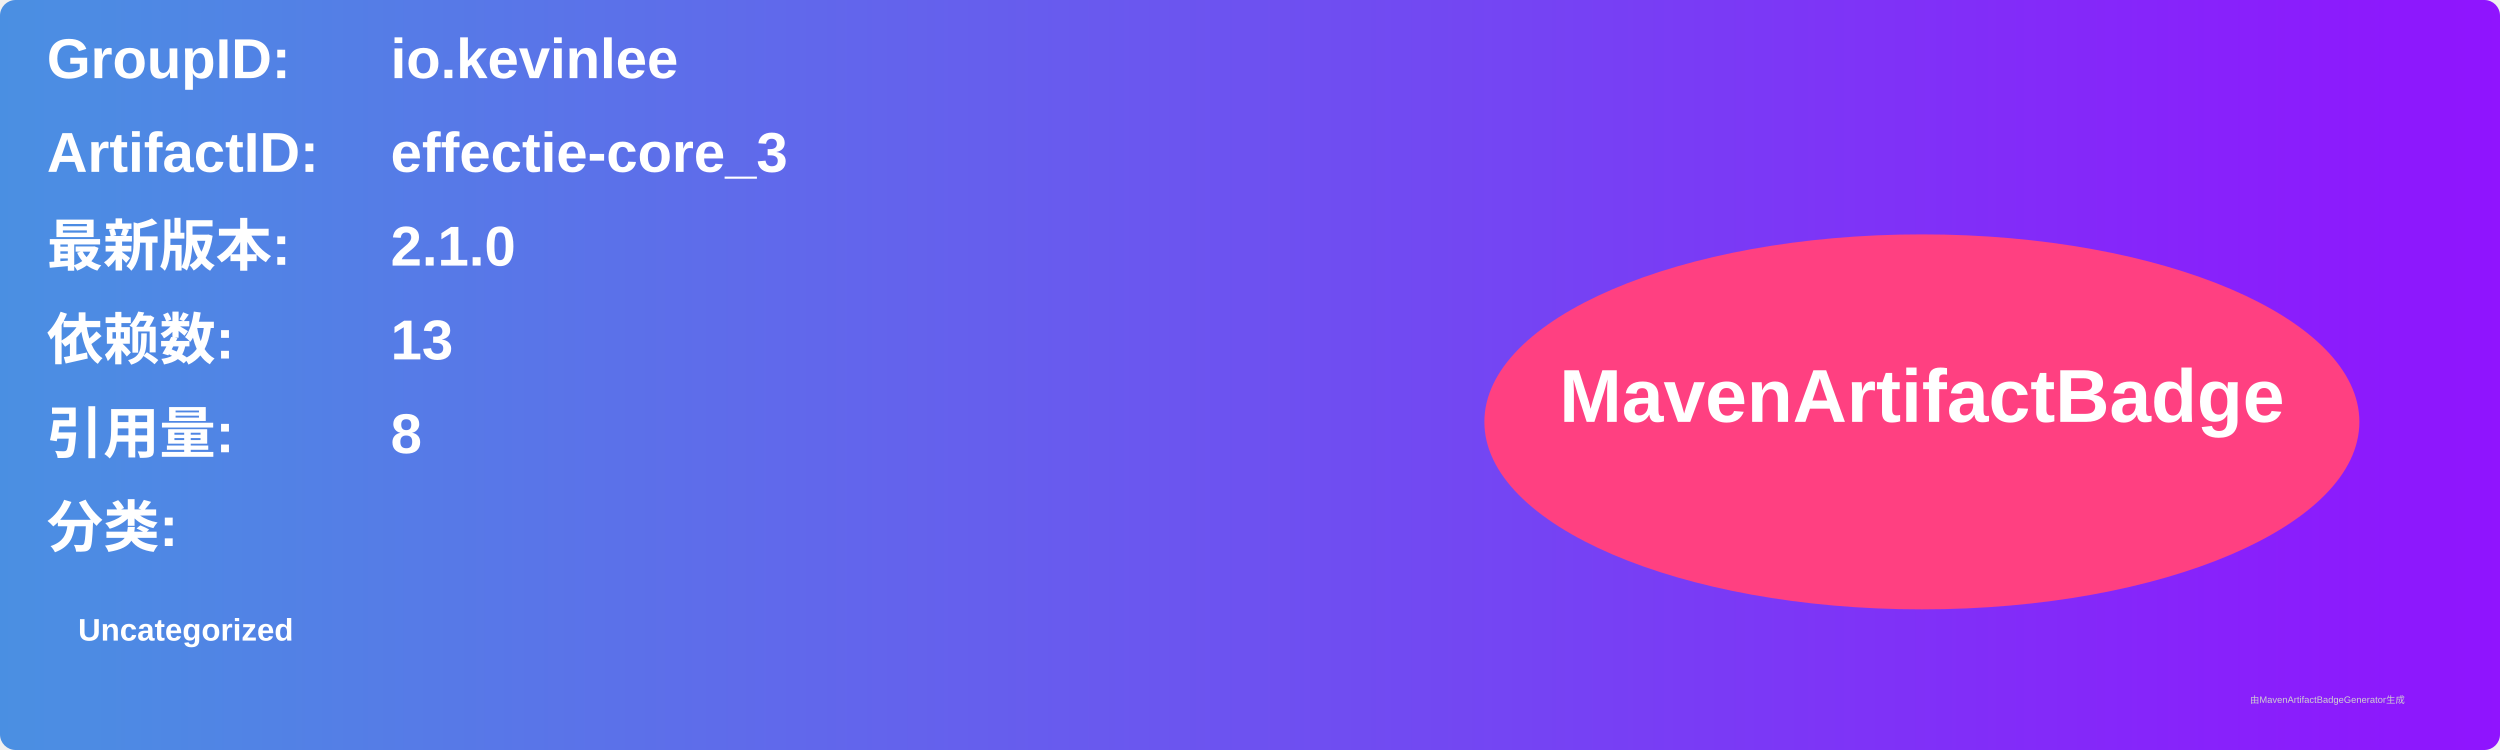
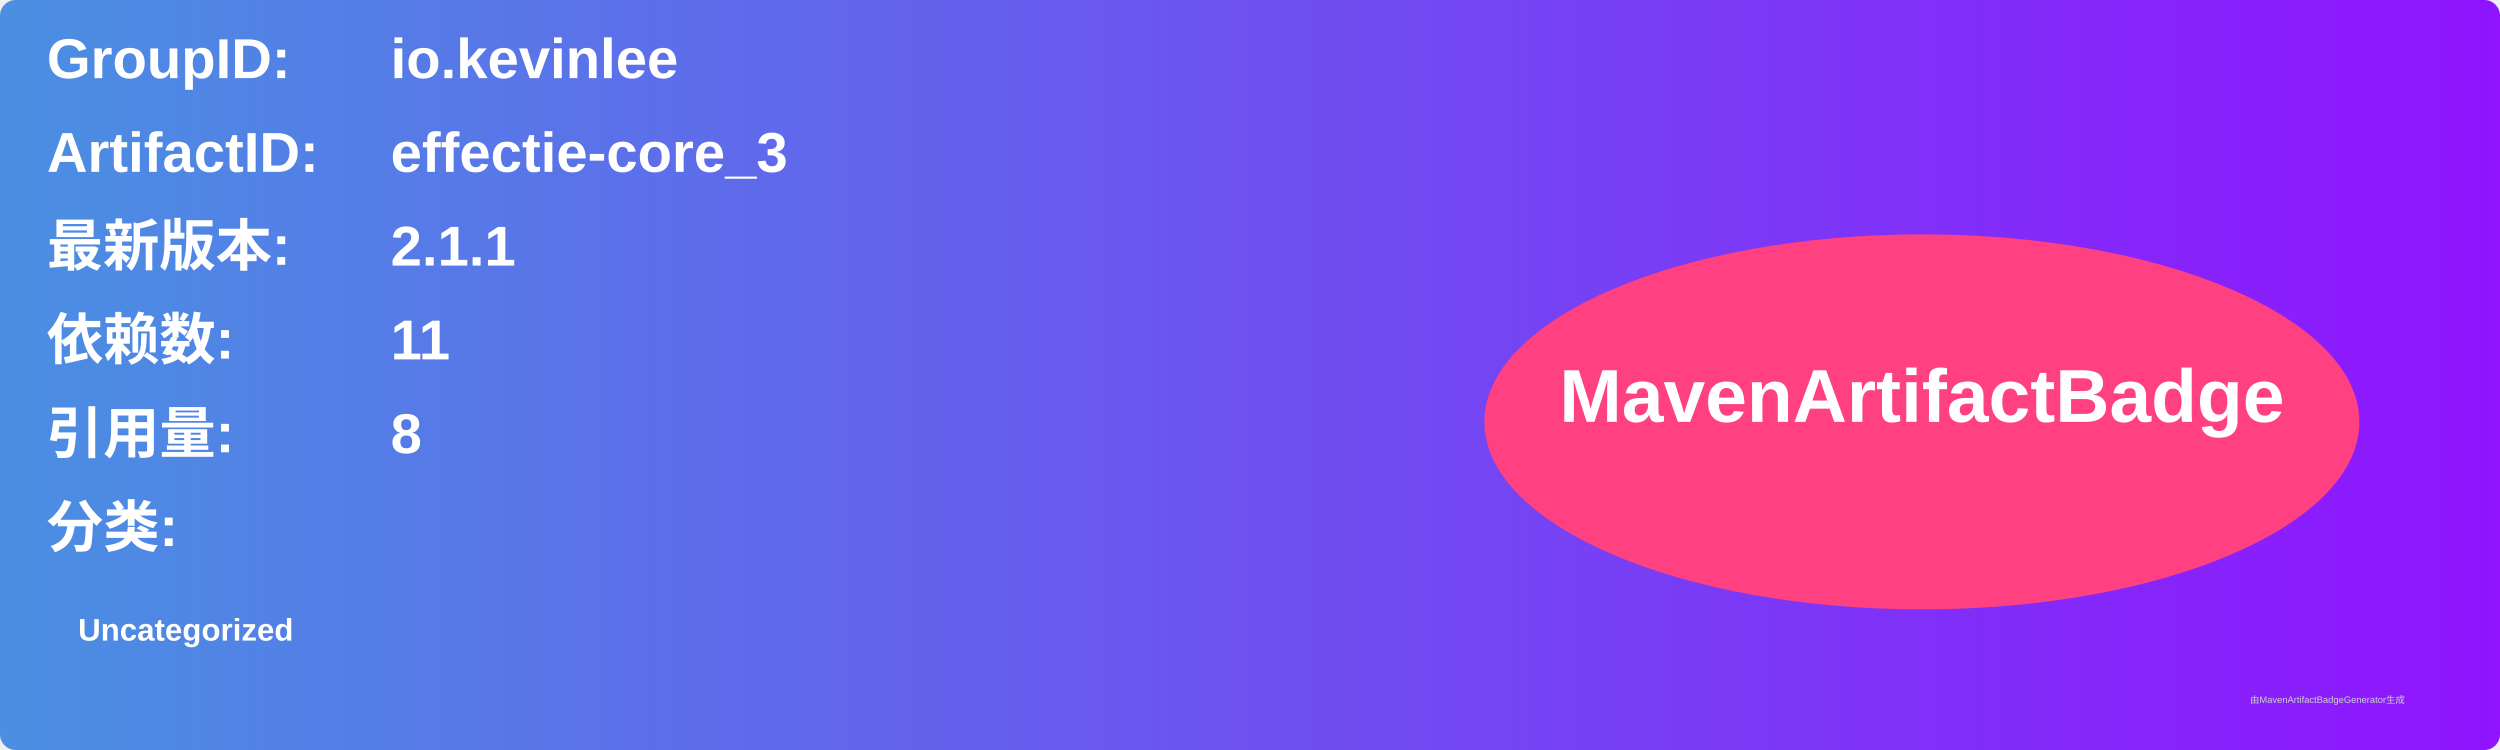
<svg xmlns="http://www.w3.org/2000/svg" width="800" height="240" viewBox="0 0 800 240">
  <linearGradient id="grad" x1="0%" y1="0%" x2="100%" y2="0%">
    <stop offset="0%" stop-color="#4a90e2" />
    <stop offset="100%" stop-color="#9013fe" />
  </linearGradient>
  <rect width="100%" height="100%" rx="5" ry="5" fill="url(#grad)" />
  <g transform="translate(15, 15)">
    <text x="0" y="10" font-family="Arial" font-size="18" fill="white" font-weight="bold" width="260">GroupID:</text>
    <text x="110" y="10" font-family="Arial" font-size="18" fill="white" font-weight="bold" width="460">io.kevinlee</text>
    <text x="0" y="40" font-family="Arial" font-size="18" fill="white" font-weight="bold" width="260">ArtifactID:</text>
    <text x="110" y="40" font-family="Arial" font-size="18" fill="white" font-weight="bold" width="460">effectie-core_3</text>
    <text x="0" y="70" font-family="Arial" font-size="18" fill="white" font-weight="bold">最新版本:</text>
    <text x="110" y="70" font-family="Arial" font-size="18" fill="white" font-weight="bold">
-       <tspan font-weight="bold">2.1.0</tspan>
+       <tspan font-weight="bold">2.1.1</tspan>
    </text>
    <text x="0" y="100" font-family="Arial" font-size="18" fill="white" font-weight="bold">依赖数: </text>
    <text x="110" y="100" font-family="Arial" font-size="18" fill="white">
-       <tspan font-weight="bold">13</tspan>
+       <tspan font-weight="bold">11</tspan>
    </text>
    <text x="0" y="130" font-family="Arial" font-size="18" fill="white" font-weight="bold">引用量: </text>
    <text x="110" y="130" font-family="Arial" font-size="18" fill="white">
      <tspan font-weight="bold">8</tspan>
    </text>
    <text x="0" y="160" font-family="Arial" font-size="18" fill="white" font-weight="bold">分类:</text>
    <text x="10" y="190" font-family="Arial" font-size="10" fill="white">
      <tspan font-weight="bold">Uncategorized</tspan>
    </text>
    <ellipse cx="600" cy="120" rx="140" ry="60" fill="#ff4081" />
    <text x="600" y="120" text-anchor="middle" font-family="Arial" font-size="24" fill="white" font-weight="bold">MavenArtifactBadge</text>
  </g>
  <text x="720" y="225" font-family="Arial" font-size="3" fill="#d0d0d0">由MavenArtifactBadgeGenerator生成</text>
</svg>
